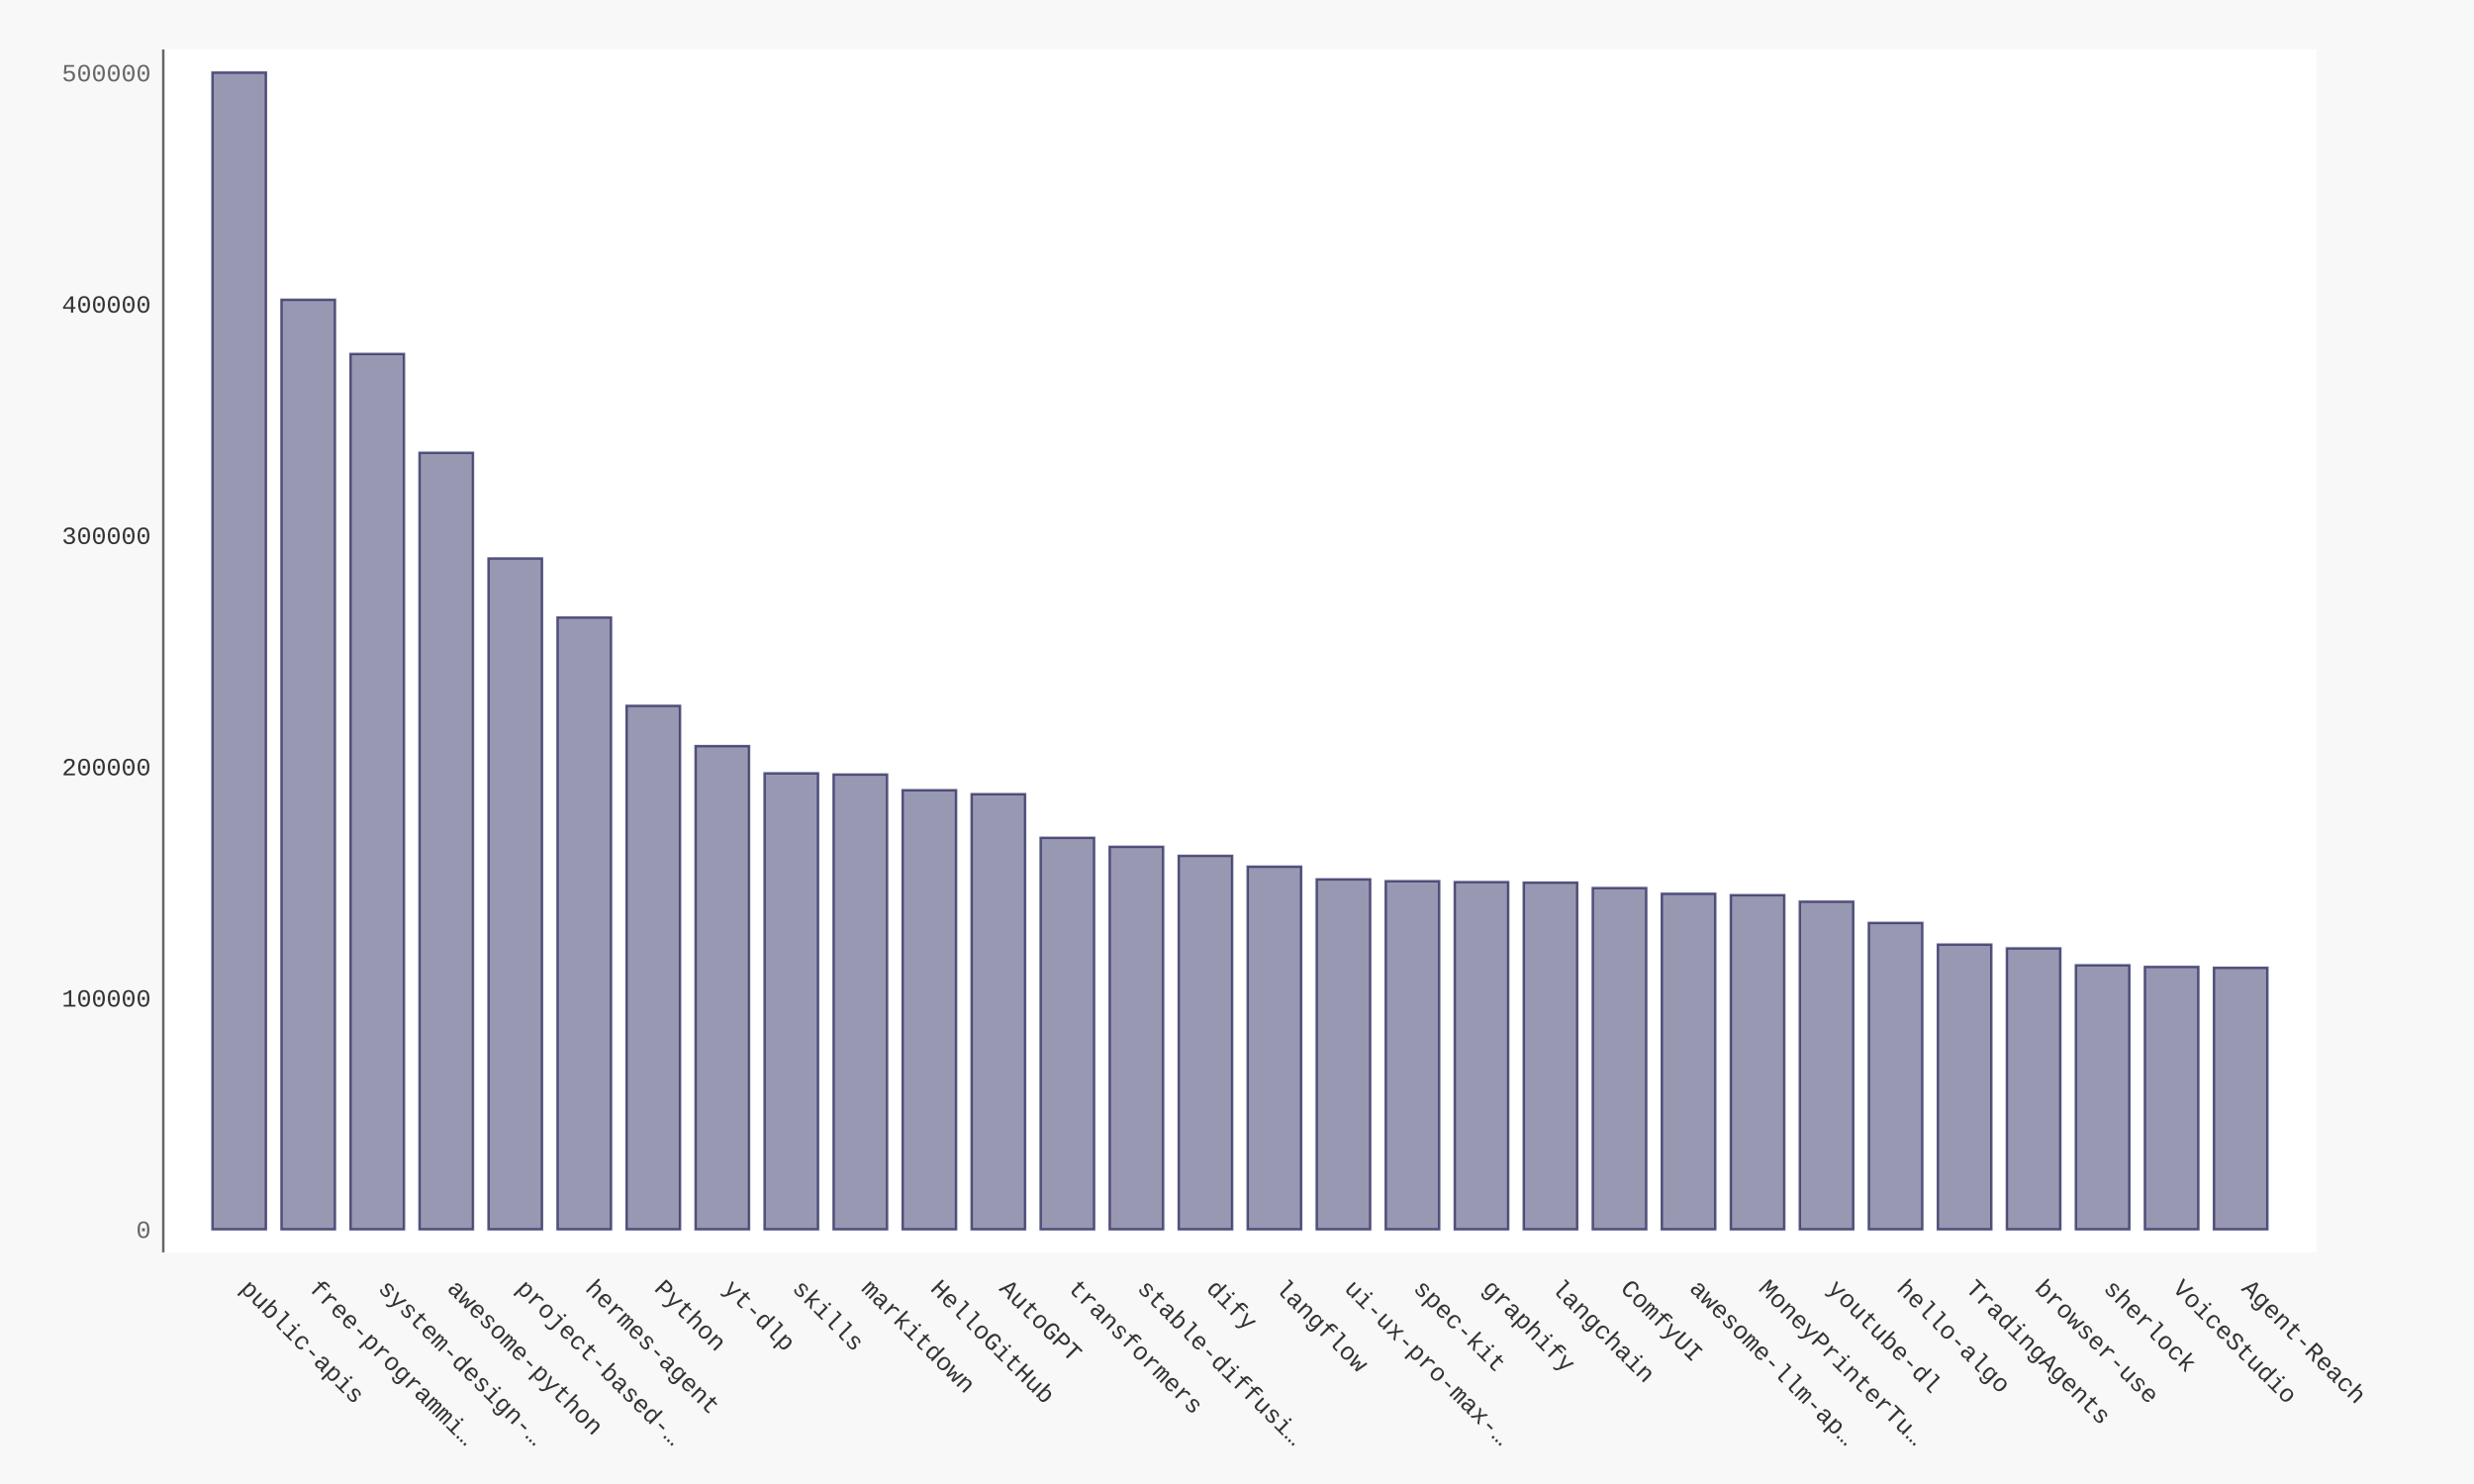
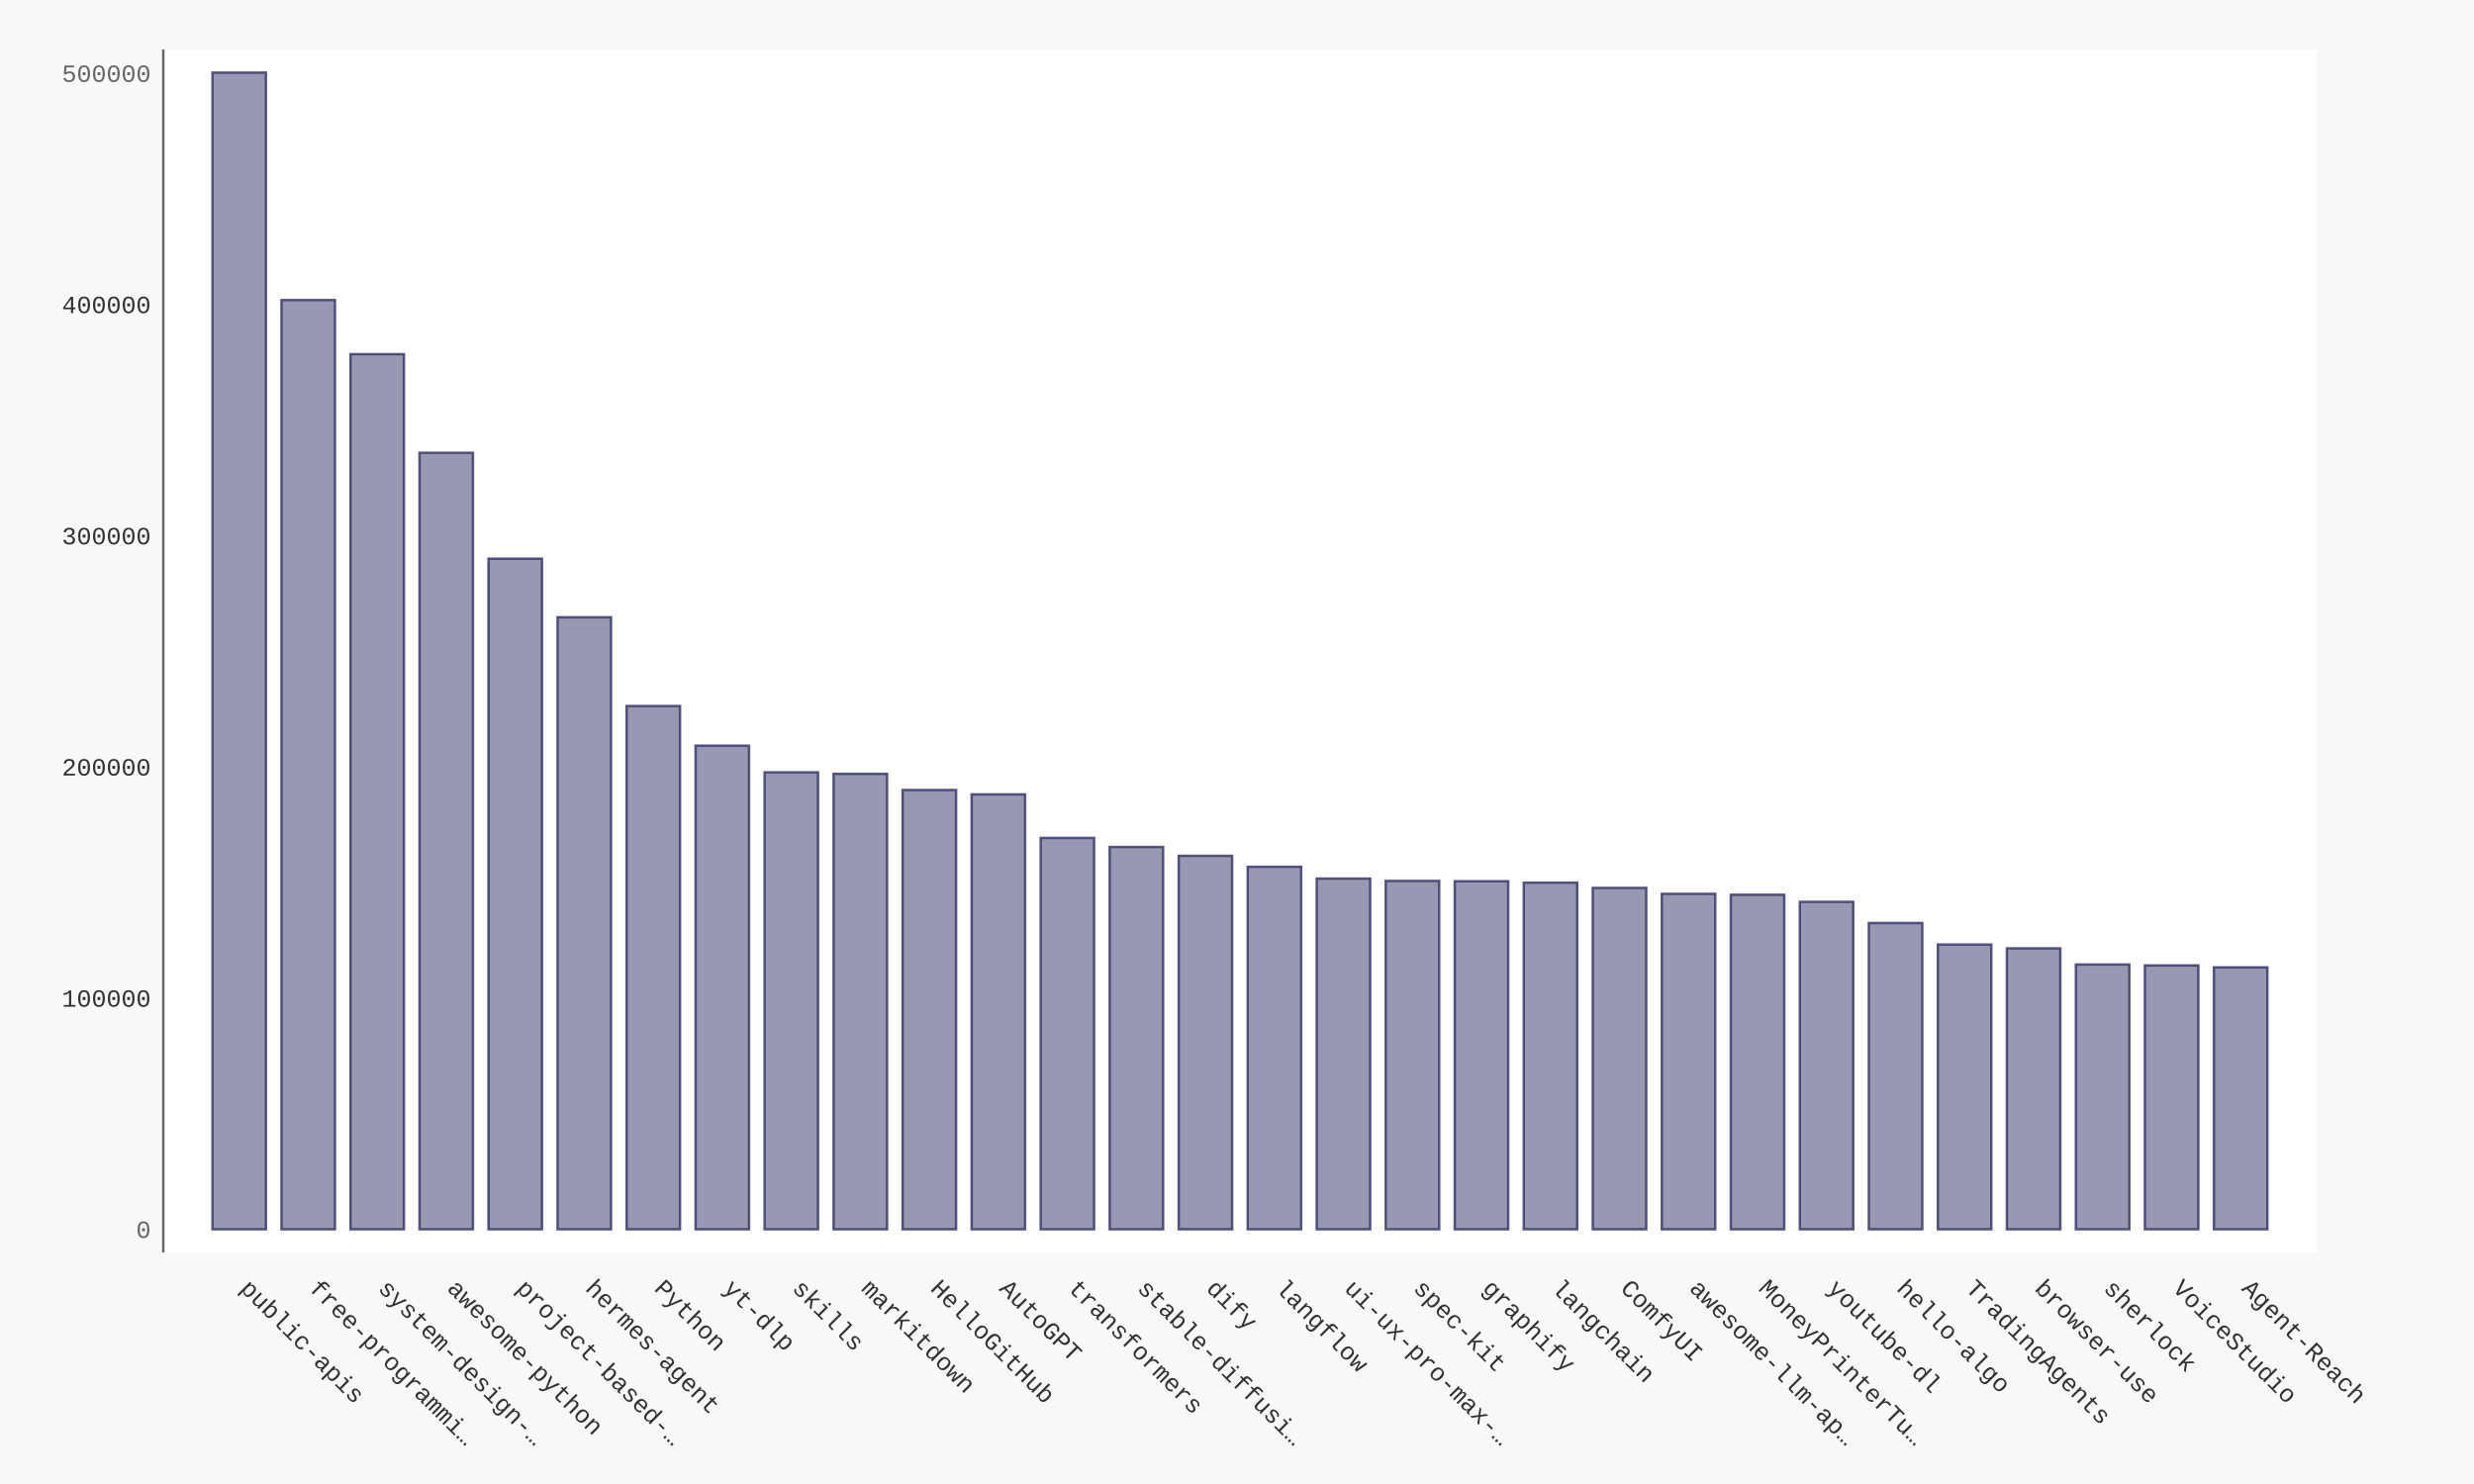
- <svg xmlns="http://www.w3.org/2000/svg" xmlns:xlink="http://www.w3.org/1999/xlink" id="chart-4fe1d1cf-b8d8-4f95-a578-780dbd6ff01c" class="pygal-chart" viewBox="0 0 1000 600">
+ <svg xmlns="http://www.w3.org/2000/svg" xmlns:xlink="http://www.w3.org/1999/xlink" id="chart-ce9710a6-4167-4b25-a71e-8a13f2b7a9e8" class="pygal-chart" viewBox="0 0 1000 600">
  <defs>
-     <style type="text/css">#chart-4fe1d1cf-b8d8-4f95-a578-780dbd6ff01c{-webkit-user-select:none;-webkit-font-smoothing:antialiased;font-family:Consolas,"Liberation Mono",Menlo,Courier,monospace}#chart-4fe1d1cf-b8d8-4f95-a578-780dbd6ff01c .title{font-family:Consolas,"Liberation Mono",Menlo,Courier,monospace;font-size:16px}#chart-4fe1d1cf-b8d8-4f95-a578-780dbd6ff01c .legends .legend text{font-family:Consolas,"Liberation Mono",Menlo,Courier,monospace;font-size:14px}#chart-4fe1d1cf-b8d8-4f95-a578-780dbd6ff01c .axis text{font-family:Consolas,"Liberation Mono",Menlo,Courier,monospace;font-size:10px}#chart-4fe1d1cf-b8d8-4f95-a578-780dbd6ff01c .axis text.major{font-family:Consolas,"Liberation Mono",Menlo,Courier,monospace;font-size:10px}#chart-4fe1d1cf-b8d8-4f95-a578-780dbd6ff01c .text-overlay text.value{font-family:Consolas,"Liberation Mono",Menlo,Courier,monospace;font-size:16px}#chart-4fe1d1cf-b8d8-4f95-a578-780dbd6ff01c .text-overlay text.label{font-family:Consolas,"Liberation Mono",Menlo,Courier,monospace;font-size:10px}#chart-4fe1d1cf-b8d8-4f95-a578-780dbd6ff01c .tooltip{font-family:Consolas,"Liberation Mono",Menlo,Courier,monospace;font-size:14px}#chart-4fe1d1cf-b8d8-4f95-a578-780dbd6ff01c text.no_data{font-family:Consolas,"Liberation Mono",Menlo,Courier,monospace;font-size:64px}
- #chart-4fe1d1cf-b8d8-4f95-a578-780dbd6ff01c{background-color:#f8f8f8}#chart-4fe1d1cf-b8d8-4f95-a578-780dbd6ff01c path,#chart-4fe1d1cf-b8d8-4f95-a578-780dbd6ff01c line,#chart-4fe1d1cf-b8d8-4f95-a578-780dbd6ff01c rect,#chart-4fe1d1cf-b8d8-4f95-a578-780dbd6ff01c circle{-webkit-transition:250ms ease-in;-moz-transition:250ms ease-in;transition:250ms ease-in}#chart-4fe1d1cf-b8d8-4f95-a578-780dbd6ff01c .graph &gt; .background{fill:#f8f8f8}#chart-4fe1d1cf-b8d8-4f95-a578-780dbd6ff01c .plot &gt; .background{fill:#ffffff}#chart-4fe1d1cf-b8d8-4f95-a578-780dbd6ff01c .graph{fill:#333}#chart-4fe1d1cf-b8d8-4f95-a578-780dbd6ff01c text.no_data{fill:#666}#chart-4fe1d1cf-b8d8-4f95-a578-780dbd6ff01c .title{fill:#666}#chart-4fe1d1cf-b8d8-4f95-a578-780dbd6ff01c .legends .legend text{fill:#333}#chart-4fe1d1cf-b8d8-4f95-a578-780dbd6ff01c .legends .legend:hover text{fill:#666}#chart-4fe1d1cf-b8d8-4f95-a578-780dbd6ff01c .axis .line{stroke:#666}#chart-4fe1d1cf-b8d8-4f95-a578-780dbd6ff01c .axis .guide.line{stroke:rgba(0,0,0,0.5)}#chart-4fe1d1cf-b8d8-4f95-a578-780dbd6ff01c .axis .major.line{stroke:#333}#chart-4fe1d1cf-b8d8-4f95-a578-780dbd6ff01c .axis text.major{fill:#666}#chart-4fe1d1cf-b8d8-4f95-a578-780dbd6ff01c .axis.y .guides:hover .guide.line,#chart-4fe1d1cf-b8d8-4f95-a578-780dbd6ff01c .line-graph .axis.x .guides:hover .guide.line,#chart-4fe1d1cf-b8d8-4f95-a578-780dbd6ff01c .stackedline-graph .axis.x .guides:hover .guide.line,#chart-4fe1d1cf-b8d8-4f95-a578-780dbd6ff01c .xy-graph .axis.x .guides:hover .guide.line{stroke:#666}#chart-4fe1d1cf-b8d8-4f95-a578-780dbd6ff01c .axis .guides:hover text{fill:#666}#chart-4fe1d1cf-b8d8-4f95-a578-780dbd6ff01c .reactive{fill-opacity:.5;stroke-opacity:.8;stroke-width:1}#chart-4fe1d1cf-b8d8-4f95-a578-780dbd6ff01c .ci{stroke:#333}#chart-4fe1d1cf-b8d8-4f95-a578-780dbd6ff01c .reactive.active,#chart-4fe1d1cf-b8d8-4f95-a578-780dbd6ff01c .active .reactive{fill-opacity:.9;stroke-opacity:.9;stroke-width:4}#chart-4fe1d1cf-b8d8-4f95-a578-780dbd6ff01c .ci .reactive.active{stroke-width:1.5}#chart-4fe1d1cf-b8d8-4f95-a578-780dbd6ff01c .series text{fill:#666}#chart-4fe1d1cf-b8d8-4f95-a578-780dbd6ff01c .tooltip rect{fill:#ffffff;stroke:#666;-webkit-transition:opacity 250ms ease-in;-moz-transition:opacity 250ms ease-in;transition:opacity 250ms ease-in}#chart-4fe1d1cf-b8d8-4f95-a578-780dbd6ff01c .tooltip .label{fill:#333}#chart-4fe1d1cf-b8d8-4f95-a578-780dbd6ff01c .tooltip .label{fill:#333}#chart-4fe1d1cf-b8d8-4f95-a578-780dbd6ff01c .tooltip .legend{font-size:.8em;fill:rgba(0,0,0,0.5)}#chart-4fe1d1cf-b8d8-4f95-a578-780dbd6ff01c .tooltip .x_label{font-size:.6em;fill:#666}#chart-4fe1d1cf-b8d8-4f95-a578-780dbd6ff01c .tooltip .xlink{font-size:.5em;text-decoration:underline}#chart-4fe1d1cf-b8d8-4f95-a578-780dbd6ff01c .tooltip .value{font-size:1.5em}#chart-4fe1d1cf-b8d8-4f95-a578-780dbd6ff01c .bound{font-size:.5em}#chart-4fe1d1cf-b8d8-4f95-a578-780dbd6ff01c .max-value{font-size:.75em;fill:rgba(0,0,0,0.5)}#chart-4fe1d1cf-b8d8-4f95-a578-780dbd6ff01c .map-element{fill:#ffffff;stroke:rgba(0,0,0,0.5) !important}#chart-4fe1d1cf-b8d8-4f95-a578-780dbd6ff01c .map-element .reactive{fill-opacity:inherit;stroke-opacity:inherit}#chart-4fe1d1cf-b8d8-4f95-a578-780dbd6ff01c .color-0,#chart-4fe1d1cf-b8d8-4f95-a578-780dbd6ff01c .color-0 a:visited{stroke:#333366;fill:#333366}#chart-4fe1d1cf-b8d8-4f95-a578-780dbd6ff01c .text-overlay .color-0 text{fill:black}
- #chart-4fe1d1cf-b8d8-4f95-a578-780dbd6ff01c text.no_data{text-anchor:middle}#chart-4fe1d1cf-b8d8-4f95-a578-780dbd6ff01c .guide.line{fill:none}#chart-4fe1d1cf-b8d8-4f95-a578-780dbd6ff01c .centered{text-anchor:middle}#chart-4fe1d1cf-b8d8-4f95-a578-780dbd6ff01c .title{text-anchor:middle}#chart-4fe1d1cf-b8d8-4f95-a578-780dbd6ff01c .legends .legend text{fill-opacity:1}#chart-4fe1d1cf-b8d8-4f95-a578-780dbd6ff01c .axis.x text{text-anchor:middle}#chart-4fe1d1cf-b8d8-4f95-a578-780dbd6ff01c .axis.x:not(.web) text[transform]{text-anchor:start}#chart-4fe1d1cf-b8d8-4f95-a578-780dbd6ff01c .axis.x:not(.web) text[transform].backwards{text-anchor:end}#chart-4fe1d1cf-b8d8-4f95-a578-780dbd6ff01c .axis.y text{text-anchor:end}#chart-4fe1d1cf-b8d8-4f95-a578-780dbd6ff01c .axis.y text[transform].backwards{text-anchor:start}#chart-4fe1d1cf-b8d8-4f95-a578-780dbd6ff01c .axis.y2 text{text-anchor:start}#chart-4fe1d1cf-b8d8-4f95-a578-780dbd6ff01c .axis.y2 text[transform].backwards{text-anchor:end}#chart-4fe1d1cf-b8d8-4f95-a578-780dbd6ff01c .axis .guide.line{stroke-dasharray:4,4;stroke:black}#chart-4fe1d1cf-b8d8-4f95-a578-780dbd6ff01c .axis .major.guide.line{stroke-dasharray:6,6;stroke:black}#chart-4fe1d1cf-b8d8-4f95-a578-780dbd6ff01c .horizontal .axis.y .guide.line,#chart-4fe1d1cf-b8d8-4f95-a578-780dbd6ff01c .horizontal .axis.y2 .guide.line,#chart-4fe1d1cf-b8d8-4f95-a578-780dbd6ff01c .vertical .axis.x .guide.line{opacity:0}#chart-4fe1d1cf-b8d8-4f95-a578-780dbd6ff01c .horizontal .axis.always_show .guide.line,#chart-4fe1d1cf-b8d8-4f95-a578-780dbd6ff01c .vertical .axis.always_show .guide.line{opacity:1 !important}#chart-4fe1d1cf-b8d8-4f95-a578-780dbd6ff01c .axis.y .guides:hover .guide.line,#chart-4fe1d1cf-b8d8-4f95-a578-780dbd6ff01c .axis.y2 .guides:hover .guide.line,#chart-4fe1d1cf-b8d8-4f95-a578-780dbd6ff01c .axis.x .guides:hover .guide.line{opacity:1}#chart-4fe1d1cf-b8d8-4f95-a578-780dbd6ff01c .axis .guides:hover text{opacity:1}#chart-4fe1d1cf-b8d8-4f95-a578-780dbd6ff01c .nofill{fill:none}#chart-4fe1d1cf-b8d8-4f95-a578-780dbd6ff01c .subtle-fill{fill-opacity:.2}#chart-4fe1d1cf-b8d8-4f95-a578-780dbd6ff01c .dot{stroke-width:1px;fill-opacity:1;stroke-opacity:1}#chart-4fe1d1cf-b8d8-4f95-a578-780dbd6ff01c .dot.active{stroke-width:5px}#chart-4fe1d1cf-b8d8-4f95-a578-780dbd6ff01c .dot.negative{fill:transparent}#chart-4fe1d1cf-b8d8-4f95-a578-780dbd6ff01c text,#chart-4fe1d1cf-b8d8-4f95-a578-780dbd6ff01c tspan{stroke:none !important}#chart-4fe1d1cf-b8d8-4f95-a578-780dbd6ff01c .series text.active{opacity:1}#chart-4fe1d1cf-b8d8-4f95-a578-780dbd6ff01c .tooltip rect{fill-opacity:.95;stroke-width:.5}#chart-4fe1d1cf-b8d8-4f95-a578-780dbd6ff01c .tooltip text{fill-opacity:1}#chart-4fe1d1cf-b8d8-4f95-a578-780dbd6ff01c .showable{visibility:hidden}#chart-4fe1d1cf-b8d8-4f95-a578-780dbd6ff01c .showable.shown{visibility:visible}#chart-4fe1d1cf-b8d8-4f95-a578-780dbd6ff01c .gauge-background{fill:rgba(229,229,229,1);stroke:none}#chart-4fe1d1cf-b8d8-4f95-a578-780dbd6ff01c .bg-lines{stroke:#f8f8f8;stroke-width:2px}</style>
+     <style type="text/css">#chart-ce9710a6-4167-4b25-a71e-8a13f2b7a9e8{-webkit-user-select:none;-webkit-font-smoothing:antialiased;font-family:Consolas,"Liberation Mono",Menlo,Courier,monospace}#chart-ce9710a6-4167-4b25-a71e-8a13f2b7a9e8 .title{font-family:Consolas,"Liberation Mono",Menlo,Courier,monospace;font-size:16px}#chart-ce9710a6-4167-4b25-a71e-8a13f2b7a9e8 .legends .legend text{font-family:Consolas,"Liberation Mono",Menlo,Courier,monospace;font-size:14px}#chart-ce9710a6-4167-4b25-a71e-8a13f2b7a9e8 .axis text{font-family:Consolas,"Liberation Mono",Menlo,Courier,monospace;font-size:10px}#chart-ce9710a6-4167-4b25-a71e-8a13f2b7a9e8 .axis text.major{font-family:Consolas,"Liberation Mono",Menlo,Courier,monospace;font-size:10px}#chart-ce9710a6-4167-4b25-a71e-8a13f2b7a9e8 .text-overlay text.value{font-family:Consolas,"Liberation Mono",Menlo,Courier,monospace;font-size:16px}#chart-ce9710a6-4167-4b25-a71e-8a13f2b7a9e8 .text-overlay text.label{font-family:Consolas,"Liberation Mono",Menlo,Courier,monospace;font-size:10px}#chart-ce9710a6-4167-4b25-a71e-8a13f2b7a9e8 .tooltip{font-family:Consolas,"Liberation Mono",Menlo,Courier,monospace;font-size:14px}#chart-ce9710a6-4167-4b25-a71e-8a13f2b7a9e8 text.no_data{font-family:Consolas,"Liberation Mono",Menlo,Courier,monospace;font-size:64px}
+ #chart-ce9710a6-4167-4b25-a71e-8a13f2b7a9e8{background-color:#f8f8f8}#chart-ce9710a6-4167-4b25-a71e-8a13f2b7a9e8 path,#chart-ce9710a6-4167-4b25-a71e-8a13f2b7a9e8 line,#chart-ce9710a6-4167-4b25-a71e-8a13f2b7a9e8 rect,#chart-ce9710a6-4167-4b25-a71e-8a13f2b7a9e8 circle{-webkit-transition:250ms ease-in;-moz-transition:250ms ease-in;transition:250ms ease-in}#chart-ce9710a6-4167-4b25-a71e-8a13f2b7a9e8 .graph &gt; .background{fill:#f8f8f8}#chart-ce9710a6-4167-4b25-a71e-8a13f2b7a9e8 .plot &gt; .background{fill:#ffffff}#chart-ce9710a6-4167-4b25-a71e-8a13f2b7a9e8 .graph{fill:#333}#chart-ce9710a6-4167-4b25-a71e-8a13f2b7a9e8 text.no_data{fill:#666}#chart-ce9710a6-4167-4b25-a71e-8a13f2b7a9e8 .title{fill:#666}#chart-ce9710a6-4167-4b25-a71e-8a13f2b7a9e8 .legends .legend text{fill:#333}#chart-ce9710a6-4167-4b25-a71e-8a13f2b7a9e8 .legends .legend:hover text{fill:#666}#chart-ce9710a6-4167-4b25-a71e-8a13f2b7a9e8 .axis .line{stroke:#666}#chart-ce9710a6-4167-4b25-a71e-8a13f2b7a9e8 .axis .guide.line{stroke:rgba(0,0,0,0.5)}#chart-ce9710a6-4167-4b25-a71e-8a13f2b7a9e8 .axis .major.line{stroke:#333}#chart-ce9710a6-4167-4b25-a71e-8a13f2b7a9e8 .axis text.major{fill:#666}#chart-ce9710a6-4167-4b25-a71e-8a13f2b7a9e8 .axis.y .guides:hover .guide.line,#chart-ce9710a6-4167-4b25-a71e-8a13f2b7a9e8 .line-graph .axis.x .guides:hover .guide.line,#chart-ce9710a6-4167-4b25-a71e-8a13f2b7a9e8 .stackedline-graph .axis.x .guides:hover .guide.line,#chart-ce9710a6-4167-4b25-a71e-8a13f2b7a9e8 .xy-graph .axis.x .guides:hover .guide.line{stroke:#666}#chart-ce9710a6-4167-4b25-a71e-8a13f2b7a9e8 .axis .guides:hover text{fill:#666}#chart-ce9710a6-4167-4b25-a71e-8a13f2b7a9e8 .reactive{fill-opacity:.5;stroke-opacity:.8;stroke-width:1}#chart-ce9710a6-4167-4b25-a71e-8a13f2b7a9e8 .ci{stroke:#333}#chart-ce9710a6-4167-4b25-a71e-8a13f2b7a9e8 .reactive.active,#chart-ce9710a6-4167-4b25-a71e-8a13f2b7a9e8 .active .reactive{fill-opacity:.9;stroke-opacity:.9;stroke-width:4}#chart-ce9710a6-4167-4b25-a71e-8a13f2b7a9e8 .ci .reactive.active{stroke-width:1.5}#chart-ce9710a6-4167-4b25-a71e-8a13f2b7a9e8 .series text{fill:#666}#chart-ce9710a6-4167-4b25-a71e-8a13f2b7a9e8 .tooltip rect{fill:#ffffff;stroke:#666;-webkit-transition:opacity 250ms ease-in;-moz-transition:opacity 250ms ease-in;transition:opacity 250ms ease-in}#chart-ce9710a6-4167-4b25-a71e-8a13f2b7a9e8 .tooltip .label{fill:#333}#chart-ce9710a6-4167-4b25-a71e-8a13f2b7a9e8 .tooltip .label{fill:#333}#chart-ce9710a6-4167-4b25-a71e-8a13f2b7a9e8 .tooltip .legend{font-size:.8em;fill:rgba(0,0,0,0.5)}#chart-ce9710a6-4167-4b25-a71e-8a13f2b7a9e8 .tooltip .x_label{font-size:.6em;fill:#666}#chart-ce9710a6-4167-4b25-a71e-8a13f2b7a9e8 .tooltip .xlink{font-size:.5em;text-decoration:underline}#chart-ce9710a6-4167-4b25-a71e-8a13f2b7a9e8 .tooltip .value{font-size:1.5em}#chart-ce9710a6-4167-4b25-a71e-8a13f2b7a9e8 .bound{font-size:.5em}#chart-ce9710a6-4167-4b25-a71e-8a13f2b7a9e8 .max-value{font-size:.75em;fill:rgba(0,0,0,0.5)}#chart-ce9710a6-4167-4b25-a71e-8a13f2b7a9e8 .map-element{fill:#ffffff;stroke:rgba(0,0,0,0.5) !important}#chart-ce9710a6-4167-4b25-a71e-8a13f2b7a9e8 .map-element .reactive{fill-opacity:inherit;stroke-opacity:inherit}#chart-ce9710a6-4167-4b25-a71e-8a13f2b7a9e8 .color-0,#chart-ce9710a6-4167-4b25-a71e-8a13f2b7a9e8 .color-0 a:visited{stroke:#333366;fill:#333366}#chart-ce9710a6-4167-4b25-a71e-8a13f2b7a9e8 .text-overlay .color-0 text{fill:black}
+ #chart-ce9710a6-4167-4b25-a71e-8a13f2b7a9e8 text.no_data{text-anchor:middle}#chart-ce9710a6-4167-4b25-a71e-8a13f2b7a9e8 .guide.line{fill:none}#chart-ce9710a6-4167-4b25-a71e-8a13f2b7a9e8 .centered{text-anchor:middle}#chart-ce9710a6-4167-4b25-a71e-8a13f2b7a9e8 .title{text-anchor:middle}#chart-ce9710a6-4167-4b25-a71e-8a13f2b7a9e8 .legends .legend text{fill-opacity:1}#chart-ce9710a6-4167-4b25-a71e-8a13f2b7a9e8 .axis.x text{text-anchor:middle}#chart-ce9710a6-4167-4b25-a71e-8a13f2b7a9e8 .axis.x:not(.web) text[transform]{text-anchor:start}#chart-ce9710a6-4167-4b25-a71e-8a13f2b7a9e8 .axis.x:not(.web) text[transform].backwards{text-anchor:end}#chart-ce9710a6-4167-4b25-a71e-8a13f2b7a9e8 .axis.y text{text-anchor:end}#chart-ce9710a6-4167-4b25-a71e-8a13f2b7a9e8 .axis.y text[transform].backwards{text-anchor:start}#chart-ce9710a6-4167-4b25-a71e-8a13f2b7a9e8 .axis.y2 text{text-anchor:start}#chart-ce9710a6-4167-4b25-a71e-8a13f2b7a9e8 .axis.y2 text[transform].backwards{text-anchor:end}#chart-ce9710a6-4167-4b25-a71e-8a13f2b7a9e8 .axis .guide.line{stroke-dasharray:4,4;stroke:black}#chart-ce9710a6-4167-4b25-a71e-8a13f2b7a9e8 .axis .major.guide.line{stroke-dasharray:6,6;stroke:black}#chart-ce9710a6-4167-4b25-a71e-8a13f2b7a9e8 .horizontal .axis.y .guide.line,#chart-ce9710a6-4167-4b25-a71e-8a13f2b7a9e8 .horizontal .axis.y2 .guide.line,#chart-ce9710a6-4167-4b25-a71e-8a13f2b7a9e8 .vertical .axis.x .guide.line{opacity:0}#chart-ce9710a6-4167-4b25-a71e-8a13f2b7a9e8 .horizontal .axis.always_show .guide.line,#chart-ce9710a6-4167-4b25-a71e-8a13f2b7a9e8 .vertical .axis.always_show .guide.line{opacity:1 !important}#chart-ce9710a6-4167-4b25-a71e-8a13f2b7a9e8 .axis.y .guides:hover .guide.line,#chart-ce9710a6-4167-4b25-a71e-8a13f2b7a9e8 .axis.y2 .guides:hover .guide.line,#chart-ce9710a6-4167-4b25-a71e-8a13f2b7a9e8 .axis.x .guides:hover .guide.line{opacity:1}#chart-ce9710a6-4167-4b25-a71e-8a13f2b7a9e8 .axis .guides:hover text{opacity:1}#chart-ce9710a6-4167-4b25-a71e-8a13f2b7a9e8 .nofill{fill:none}#chart-ce9710a6-4167-4b25-a71e-8a13f2b7a9e8 .subtle-fill{fill-opacity:.2}#chart-ce9710a6-4167-4b25-a71e-8a13f2b7a9e8 .dot{stroke-width:1px;fill-opacity:1;stroke-opacity:1}#chart-ce9710a6-4167-4b25-a71e-8a13f2b7a9e8 .dot.active{stroke-width:5px}#chart-ce9710a6-4167-4b25-a71e-8a13f2b7a9e8 .dot.negative{fill:transparent}#chart-ce9710a6-4167-4b25-a71e-8a13f2b7a9e8 text,#chart-ce9710a6-4167-4b25-a71e-8a13f2b7a9e8 tspan{stroke:none !important}#chart-ce9710a6-4167-4b25-a71e-8a13f2b7a9e8 .series text.active{opacity:1}#chart-ce9710a6-4167-4b25-a71e-8a13f2b7a9e8 .tooltip rect{fill-opacity:.95;stroke-width:.5}#chart-ce9710a6-4167-4b25-a71e-8a13f2b7a9e8 .tooltip text{fill-opacity:1}#chart-ce9710a6-4167-4b25-a71e-8a13f2b7a9e8 .showable{visibility:hidden}#chart-ce9710a6-4167-4b25-a71e-8a13f2b7a9e8 .showable.shown{visibility:visible}#chart-ce9710a6-4167-4b25-a71e-8a13f2b7a9e8 .gauge-background{fill:rgba(229,229,229,1);stroke:none}#chart-ce9710a6-4167-4b25-a71e-8a13f2b7a9e8 .bg-lines{stroke:#f8f8f8;stroke-width:2px}</style>
  </defs>
  <g class="graph bar-graph vertical">
    <rect x="0" y="0" width="1000" height="600" class="background" />
    <g transform="translate(66, 20)" class="plot">
      <rect x="0" y="0" width="870.36" height="486.36" class="background" />
      <g class="axis y">
        <g class="guides">
          <text x="-5" y="480.507" class="major">0</text>
        </g>
        <g class="guides">
-           <text x="-5" y="386.983" class="">100000</text>
-         </g>
-         <g class="guides">
-           <text x="-5" y="293.458" class="">200000</text>
-         </g>
-         <g class="guides">
-           <text x="-5" y="199.933" class="">300000</text>
-         </g>
-         <g class="guides">
-           <text x="-5" y="106.409" class="">400000</text>
-         </g>
-         <g class="guides">
-           <text x="-5" y="12.884" class="major">500000</text>
+           <text x="-5" y="387.028" class="">100000</text>
+         </g>
+         <g class="guides">
+           <text x="-5" y="293.548" class="">200000</text>
+         </g>
+         <g class="guides">
+           <text x="-5" y="200.069" class="">300000</text>
+         </g>
+         <g class="guides">
+           <text x="-5" y="106.59" class="">400000</text>
+         </g>
+         <g class="guides">
+           <text x="-5" y="13.11" class="major">500000</text>
        </g>
      </g>
      <g class="axis x">
        <path d="M0 0 v486.36" class="line" />
        <g class="guides">
          <path d="M30.686 0 v486.36" class="guide line" />
          <text x="30.686" y="501.36" class="" transform="rotate(45 30.68578 501.3604)">public-apis</text>
        </g>
        <g class="guides">
          <path d="M58.582 0 v486.36" class="guide line" />
          <text x="58.582" y="501.36" class="" transform="rotate(45 58.58195 501.3604)">free-programmi…</text>
        </g>
        <g class="guides">
          <path d="M86.478 0 v486.36" class="guide line" />
          <text x="86.478" y="501.36" class="" transform="rotate(45 86.47812 501.3604)">system-design-…</text>
        </g>
        <g class="guides">
          <path d="M114.374 0 v486.36" class="guide line" />
          <text x="114.374" y="501.36" class="" transform="rotate(45 114.3743 501.3604)">awesome-python</text>
        </g>
        <g class="guides">
          <path d="M142.27 0 v486.36" class="guide line" />
          <text x="142.27" y="501.36" class="" transform="rotate(45 142.2704 501.3604)">project-based-…</text>
        </g>
        <g class="guides">
          <path d="M170.167 0 v486.36" class="guide line" />
          <text x="170.167" y="501.36" class="" transform="rotate(45 170.1666 501.3604)">hermes-agent</text>
        </g>
        <g class="guides">
          <path d="M198.063 0 v486.36" class="guide line" />
          <text x="198.063" y="501.36" class="" transform="rotate(45 198.0628 501.3604)">Python</text>
        </g>
        <g class="guides">
          <path d="M225.959 0 v486.36" class="guide line" />
          <text x="225.959" y="501.36" class="" transform="rotate(45 225.9589 501.3604)">yt-dlp</text>
        </g>
        <g class="guides">
          <path d="M253.855 0 v486.36" class="guide line" />
          <text x="253.855" y="501.36" class="" transform="rotate(45 253.8551 501.3604)">skills</text>
        </g>
        <g class="guides">
          <path d="M281.751 0 v486.36" class="guide line" />
          <text x="281.751" y="501.36" class="" transform="rotate(45 281.7513 501.3604)">markitdown</text>
        </g>
        <g class="guides">
          <path d="M309.647 0 v486.36" class="guide line" />
          <text x="309.647" y="501.36" class="" transform="rotate(45 309.6474 501.3604)">HelloGitHub</text>
        </g>
        <g class="guides">
          <path d="M337.544 0 v486.36" class="guide line" />
          <text x="337.544" y="501.36" class="" transform="rotate(45 337.5436 501.3604)">AutoGPT</text>
        </g>
        <g class="guides">
          <path d="M365.44 0 v486.36" class="guide line" />
          <text x="365.44" y="501.36" class="" transform="rotate(45 365.4398 501.3604)">transformers</text>
        </g>
        <g class="guides">
          <path d="M393.336 0 v486.36" class="guide line" />
          <text x="393.336" y="501.36" class="" transform="rotate(45 393.3359 501.3604)">stable-diffusi…</text>
        </g>
        <g class="guides">
          <path d="M421.232 0 v486.36" class="guide line" />
          <text x="421.232" y="501.36" class="" transform="rotate(45 421.2321 501.3604)">dify</text>
        </g>
        <g class="guides">
          <path d="M449.128 0 v486.36" class="guide line" />
          <text x="449.128" y="501.36" class="" transform="rotate(45 449.1283 501.3604)">langflow</text>
        </g>
        <g class="guides">
          <path d="M477.024 0 v486.36" class="guide line" />
          <text x="477.024" y="501.36" class="" transform="rotate(45 477.0244 501.3604)">ui-ux-pro-max-…</text>
        </g>
        <g class="guides">
          <path d="M504.921 0 v486.36" class="guide line" />
          <text x="504.921" y="501.36" class="" transform="rotate(45 504.9206 501.3604)">spec-kit</text>
        </g>
        <g class="guides">
          <path d="M532.817 0 v486.36" class="guide line" />
          <text x="532.817" y="501.36" class="" transform="rotate(45 532.8168 501.3604)">graphify</text>
        </g>
        <g class="guides">
          <path d="M560.713 0 v486.36" class="guide line" />
          <text x="560.713" y="501.36" class="" transform="rotate(45 560.7129 501.3604)">langchain</text>
        </g>
        <g class="guides">
          <path d="M588.609 0 v486.36" class="guide line" />
          <text x="588.609" y="501.36" class="" transform="rotate(45 588.6091 501.3604)">ComfyUI</text>
        </g>
        <g class="guides">
          <path d="M616.505 0 v486.36" class="guide line" />
          <text x="616.505" y="501.36" class="" transform="rotate(45 616.5053 501.3604)">awesome-llm-ap…</text>
        </g>
        <g class="guides">
          <path d="M644.401 0 v486.36" class="guide line" />
          <text x="644.401" y="501.36" class="" transform="rotate(45 644.4014 501.3604)">MoneyPrinterTu…</text>
        </g>
        <g class="guides">
          <path d="M672.298 0 v486.36" class="guide line" />
          <text x="672.298" y="501.36" class="" transform="rotate(45 672.2976 501.3604)">youtube-dl</text>
        </g>
        <g class="guides">
          <path d="M700.194 0 v486.36" class="guide line" />
          <text x="700.194" y="501.36" class="" transform="rotate(45 700.1938 501.3604)">hello-algo</text>
        </g>
        <g class="guides">
          <path d="M728.09 0 v486.36" class="guide line" />
          <text x="728.09" y="501.36" class="" transform="rotate(45 728.0899 501.3604)">TradingAgents</text>
        </g>
        <g class="guides">
          <path d="M755.986 0 v486.36" class="guide line" />
          <text x="755.986" y="501.36" class="" transform="rotate(45 755.9861 501.3604)">browser-use</text>
        </g>
        <g class="guides">
          <path d="M783.882 0 v486.36" class="guide line" />
          <text x="783.882" y="501.36" class="" transform="rotate(45 783.8823 501.3604)">sherlock</text>
        </g>
        <g class="guides">
          <path d="M811.778 0 v486.36" class="guide line" />
          <text x="811.778" y="501.36" class="" transform="rotate(45 811.7784 501.3604)">VoiceStudio</text>
        </g>
        <g class="guides">
          <path d="M839.675 0 v486.36" class="guide line" />
          <text x="839.675" y="501.36" class="" transform="rotate(45 839.6746 501.3604)">Agent-Reach</text>
        </g>
      </g>
      <g class="series serie-0 color-0">
        <g class="bars">
          <g class="bar">
            <a target="_blank" xlink:href="https://github.com/public-apis/public-apis">
              <rect x="19.884" y="9.353" rx="0" ry="0" width="21.603" height="467.654" class="rect reactive tooltip-trigger" />
            </a>
          </g>
          <g class="bar">
            <a target="_blank" xlink:href="https://github.com/EbookFoundation/free-programming-books">
-               <rect x="47.781" y="101.193" rx="0" ry="0" width="21.603" height="375.814" class="rect reactive tooltip-trigger" />
+               <rect x="47.781" y="101.312" rx="0" ry="0" width="21.603" height="375.696" class="rect reactive tooltip-trigger" />
            </a>
          </g>
          <g class="bar">
            <a target="_blank" xlink:href="https://github.com/donnemartin/system-design-primer">
-               <rect x="75.677" y="123.12" rx="0" ry="0" width="21.603" height="353.887" class="rect reactive tooltip-trigger" />
+               <rect x="75.677" y="123.185" rx="0" ry="0" width="21.603" height="353.822" class="rect reactive tooltip-trigger" />
            </a>
          </g>
          <g class="bar">
            <a target="_blank" xlink:href="https://github.com/vinta/awesome-python">
-               <rect x="103.573" y="163.086" rx="0" ry="0" width="21.603" height="313.921" class="rect reactive tooltip-trigger" />
+               <rect x="103.573" y="163.066" rx="0" ry="0" width="21.603" height="313.941" class="rect reactive tooltip-trigger" />
            </a>
          </g>
          <g class="bar">
            <a target="_blank" xlink:href="https://github.com/practical-tutorials/project-based-learning">
-               <rect x="131.469" y="205.807" rx="0" ry="0" width="21.603" height="271.2" class="rect reactive tooltip-trigger" />
+               <rect x="131.469" y="205.887" rx="0" ry="0" width="21.603" height="271.12" class="rect reactive tooltip-trigger" />
            </a>
          </g>
          <g class="bar">
            <a target="_blank" xlink:href="https://github.com/NousResearch/hermes-agent">
-               <rect x="159.365" y="229.672" rx="0" ry="0" width="21.603" height="247.335" class="rect reactive tooltip-trigger" />
+               <rect x="159.365" y="229.564" rx="0" ry="0" width="21.603" height="247.444" class="rect reactive tooltip-trigger" />
            </a>
          </g>
          <g class="bar">
            <a target="_blank" xlink:href="https://github.com/TheAlgorithms/Python">
-               <rect x="187.261" y="265.391" rx="0" ry="0" width="21.603" height="211.616" class="rect reactive tooltip-trigger" />
+               <rect x="187.261" y="265.451" rx="0" ry="0" width="21.603" height="211.556" class="rect reactive tooltip-trigger" />
            </a>
          </g>
          <g class="bar">
            <a target="_blank" xlink:href="https://github.com/yt-dlp/yt-dlp">
-               <rect x="215.158" y="281.651" rx="0" ry="0" width="21.603" height="195.356" class="rect reactive tooltip-trigger" />
+               <rect x="215.158" y="281.478" rx="0" ry="0" width="21.603" height="195.529" class="rect reactive tooltip-trigger" />
            </a>
          </g>
          <g class="bar">
            <a target="_blank" xlink:href="https://github.com/anthropics/skills">
-               <rect x="243.054" y="292.672" rx="0" ry="0" width="21.603" height="184.335" class="rect reactive tooltip-trigger" />
+               <rect x="243.054" y="292.277" rx="0" ry="0" width="21.603" height="184.73" class="rect reactive tooltip-trigger" />
            </a>
          </g>
          <g class="bar">
            <a target="_blank" xlink:href="https://github.com/microsoft/markitdown">
-               <rect x="270.95" y="293.165" rx="0" ry="0" width="21.603" height="183.842" class="rect reactive tooltip-trigger" />
+               <rect x="270.95" y="292.877" rx="0" ry="0" width="21.603" height="184.13" class="rect reactive tooltip-trigger" />
            </a>
          </g>
          <g class="bar">
            <a target="_blank" xlink:href="https://github.com/521xueweihan/HelloGitHub">
-               <rect x="298.846" y="299.502" rx="0" ry="0" width="21.603" height="177.505" class="rect reactive tooltip-trigger" />
+               <rect x="298.846" y="299.403" rx="0" ry="0" width="21.603" height="177.604" class="rect reactive tooltip-trigger" />
            </a>
          </g>
          <g class="bar">
            <a target="_blank" xlink:href="https://github.com/Significant-Gravitas/AutoGPT">
-               <rect x="326.742" y="301.103" rx="0" ry="0" width="21.603" height="175.904" class="rect reactive tooltip-trigger" />
+               <rect x="326.742" y="301.17" rx="0" ry="0" width="21.603" height="175.838" class="rect reactive tooltip-trigger" />
            </a>
          </g>
          <g class="bar">
            <a target="_blank" xlink:href="https://github.com/huggingface/transformers">
-               <rect x="354.638" y="318.74" rx="0" ry="0" width="21.603" height="158.267" class="rect reactive tooltip-trigger" />
+               <rect x="354.638" y="318.774" rx="0" ry="0" width="21.603" height="158.234" class="rect reactive tooltip-trigger" />
            </a>
          </g>
          <g class="bar">
            <a target="_blank" xlink:href="https://github.com/AUTOMATIC1111/stable-diffusion-webui">
-               <rect x="382.535" y="322.377" rx="0" ry="0" width="21.603" height="154.63" class="rect reactive tooltip-trigger" />
+               <rect x="382.535" y="322.44" rx="0" ry="0" width="21.603" height="154.567" class="rect reactive tooltip-trigger" />
            </a>
          </g>
          <g class="bar">
            <a target="_blank" xlink:href="https://github.com/langgenius/dify">
-               <rect x="410.431" y="326.027" rx="0" ry="0" width="21.603" height="150.981" class="rect reactive tooltip-trigger" />
+               <rect x="410.431" y="326.027" rx="0" ry="0" width="21.603" height="150.98" class="rect reactive tooltip-trigger" />
            </a>
          </g>
          <g class="bar">
            <a target="_blank" xlink:href="https://github.com/langflow-ai/langflow">
-               <rect x="438.327" y="330.411" rx="0" ry="0" width="21.603" height="146.596" class="rect reactive tooltip-trigger" />
+               <rect x="438.327" y="330.452" rx="0" ry="0" width="21.603" height="146.555" class="rect reactive tooltip-trigger" />
            </a>
          </g>
          <g class="bar">
            <a target="_blank" xlink:href="https://github.com/nextlevelbuilder/ui-ux-pro-max-skill">
-               <rect x="466.223" y="335.539" rx="0" ry="0" width="21.603" height="141.468" class="rect reactive tooltip-trigger" />
+               <rect x="466.223" y="335.213" rx="0" ry="0" width="21.603" height="141.794" class="rect reactive tooltip-trigger" />
            </a>
          </g>
          <g class="bar">
            <a target="_blank" xlink:href="https://github.com/github/spec-kit">
-               <rect x="494.119" y="336.288" rx="0" ry="0" width="21.603" height="140.719" class="rect reactive tooltip-trigger" />
+               <rect x="494.119" y="336.169" rx="0" ry="0" width="21.603" height="140.838" class="rect reactive tooltip-trigger" />
            </a>
          </g>
          <g class="bar">
            <a target="_blank" xlink:href="https://github.com/Graphify-Labs/graphify">
-               <rect x="522.015" y="336.656" rx="0" ry="0" width="21.603" height="140.352" class="rect reactive tooltip-trigger" />
+               <rect x="522.015" y="336.299" rx="0" ry="0" width="21.603" height="140.708" class="rect reactive tooltip-trigger" />
            </a>
          </g>
          <g class="bar">
            <a target="_blank" xlink:href="https://github.com/langchain-ai/langchain">
-               <rect x="549.912" y="336.853" rx="0" ry="0" width="21.603" height="140.154" class="rect reactive tooltip-trigger" />
+               <rect x="549.912" y="336.876" rx="0" ry="0" width="21.603" height="140.131" class="rect reactive tooltip-trigger" />
            </a>
          </g>
          <g class="bar">
            <a target="_blank" xlink:href="https://github.com/Comfy-Org/ComfyUI">
-               <rect x="577.808" y="339.063" rx="0" ry="0" width="21.603" height="137.944" class="rect reactive tooltip-trigger" />
+               <rect x="577.808" y="338.988" rx="0" ry="0" width="21.603" height="138.02" class="rect reactive tooltip-trigger" />
            </a>
          </g>
          <g class="bar">
            <a target="_blank" xlink:href="https://github.com/Shubhamsaboo/awesome-llm-apps">
-               <rect x="605.704" y="341.381" rx="0" ry="0" width="21.603" height="135.627" class="rect reactive tooltip-trigger" />
+               <rect x="605.704" y="341.389" rx="0" ry="0" width="21.603" height="135.618" class="rect reactive tooltip-trigger" />
            </a>
          </g>
          <g class="bar">
            <a target="_blank" xlink:href="https://github.com/harry0703/MoneyPrinterTurbo">
-               <rect x="633.6" y="341.931" rx="0" ry="0" width="21.603" height="135.076" class="rect reactive tooltip-trigger" />
+               <rect x="633.6" y="341.756" rx="0" ry="0" width="21.603" height="135.252" class="rect reactive tooltip-trigger" />
            </a>
          </g>
          <g class="bar">
            <a target="_blank" xlink:href="https://github.com/ytdl-org/youtube-dl">
-               <rect x="661.496" y="344.576" rx="0" ry="0" width="21.603" height="132.431" class="rect reactive tooltip-trigger" />
+               <rect x="661.496" y="344.63" rx="0" ry="0" width="21.603" height="132.377" class="rect reactive tooltip-trigger" />
            </a>
          </g>
          <g class="bar">
            <a target="_blank" xlink:href="https://github.com/krahets/hello-algo">
-               <rect x="689.392" y="353.146" rx="0" ry="0" width="21.603" height="123.861" class="rect reactive tooltip-trigger" />
+               <rect x="689.392" y="353.182" rx="0" ry="0" width="21.603" height="123.826" class="rect reactive tooltip-trigger" />
            </a>
          </g>
          <g class="bar">
            <a target="_blank" xlink:href="https://github.com/TauricResearch/TradingAgents">
-               <rect x="717.289" y="361.911" rx="0" ry="0" width="21.603" height="115.096" class="rect reactive tooltip-trigger" />
+               <rect x="717.289" y="361.887" rx="0" ry="0" width="21.603" height="115.12" class="rect reactive tooltip-trigger" />
            </a>
          </g>
          <g class="bar">
            <a target="_blank" xlink:href="https://github.com/browser-use/browser-use">
-               <rect x="745.185" y="363.451" rx="0" ry="0" width="21.603" height="113.557" class="rect reactive tooltip-trigger" />
+               <rect x="745.185" y="363.434" rx="0" ry="0" width="21.603" height="113.573" class="rect reactive tooltip-trigger" />
            </a>
          </g>
          <g class="bar">
            <a target="_blank" xlink:href="https://github.com/sherlock-project/sherlock">
-               <rect x="773.081" y="370.283" rx="0" ry="0" width="21.603" height="106.725" class="rect reactive tooltip-trigger" />
+               <rect x="773.081" y="369.95" rx="0" ry="0" width="21.603" height="107.057" class="rect reactive tooltip-trigger" />
            </a>
          </g>
          <g class="bar">
            <a target="_blank" xlink:href="https://github.com/debpalash/VoiceStudio">
-               <rect x="800.977" y="370.945" rx="0" ry="0" width="21.603" height="106.063" class="rect reactive tooltip-trigger" />
+               <rect x="800.977" y="370.336" rx="0" ry="0" width="21.603" height="106.671" class="rect reactive tooltip-trigger" />
            </a>
          </g>
          <g class="bar">
            <a target="_blank" xlink:href="https://github.com/Panniantong/Agent-Reach">
-               <rect x="828.873" y="371.302" rx="0" ry="0" width="21.603" height="105.705" class="rect reactive tooltip-trigger" />
+               <rect x="828.873" y="371.118" rx="0" ry="0" width="21.603" height="105.89" class="rect reactive tooltip-trigger" />
            </a>
          </g>
        </g>
      </g>
    </g>
    <g class="titles" />
    <g transform="translate(66, 20)" class="plot overlay">
      <g class="series serie-0 color-0" />
    </g>
    <g transform="translate(66, 20)" class="plot text-overlay">
      <g class="series serie-0 color-0" />
    </g>
    <g transform="translate(66, 20)" class="plot tooltip-overlay">
      <g transform="translate(0 0)" style="opacity: 0" class="tooltip">
        <rect rx="0" ry="0" width="0" height="0" class="tooltip-box" />
        <g class="text" />
      </g>
    </g>
  </g>
</svg>
